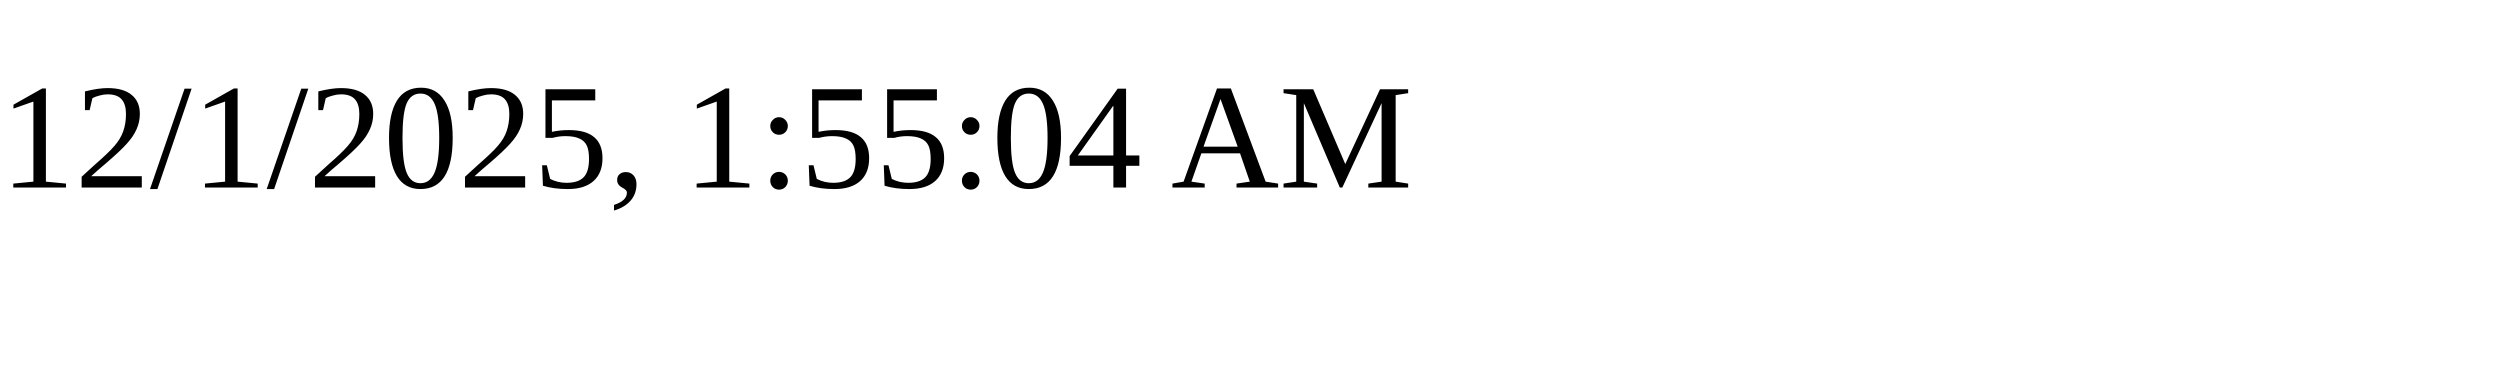
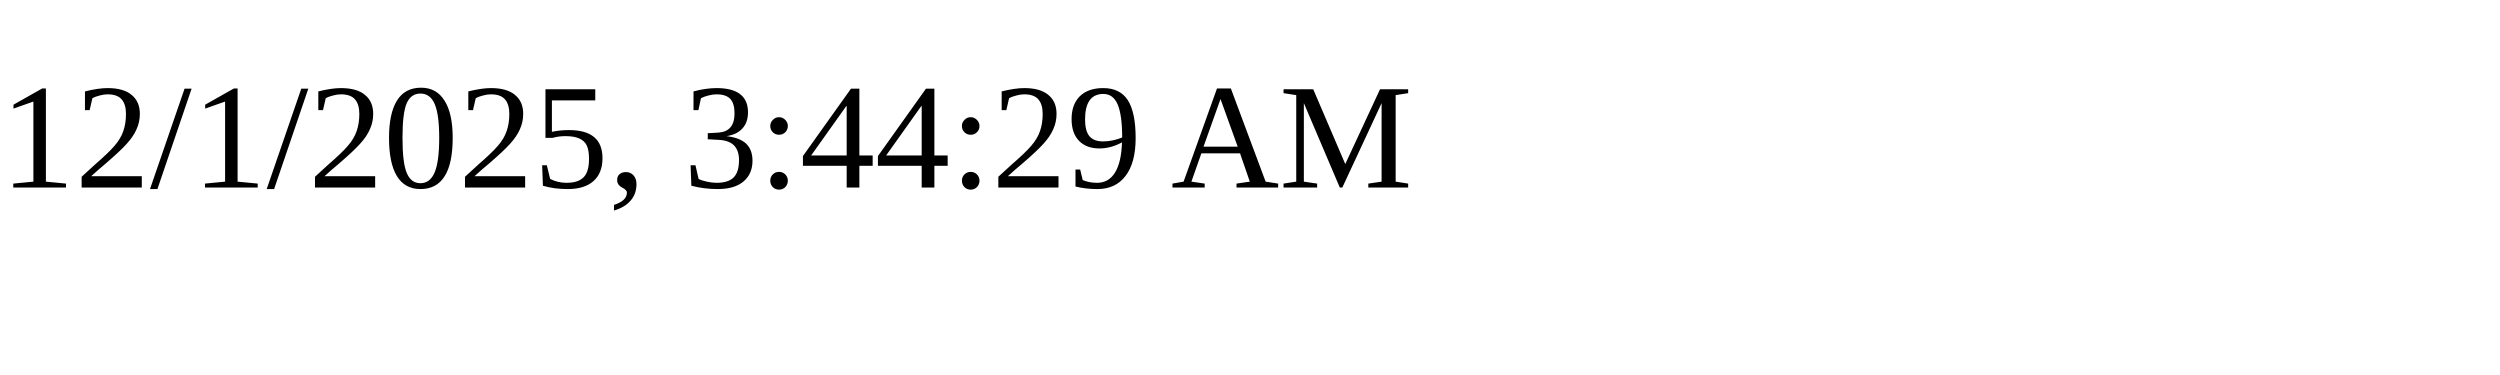
<svg xmlns="http://www.w3.org/2000/svg" height="30" width="200">
-   <text x="0" y="15">12/1/2025, 1:55:04 AM</text>
+   <text x="0" y="15">12/1/2025, 3:44:29 AM</text>
</svg>
